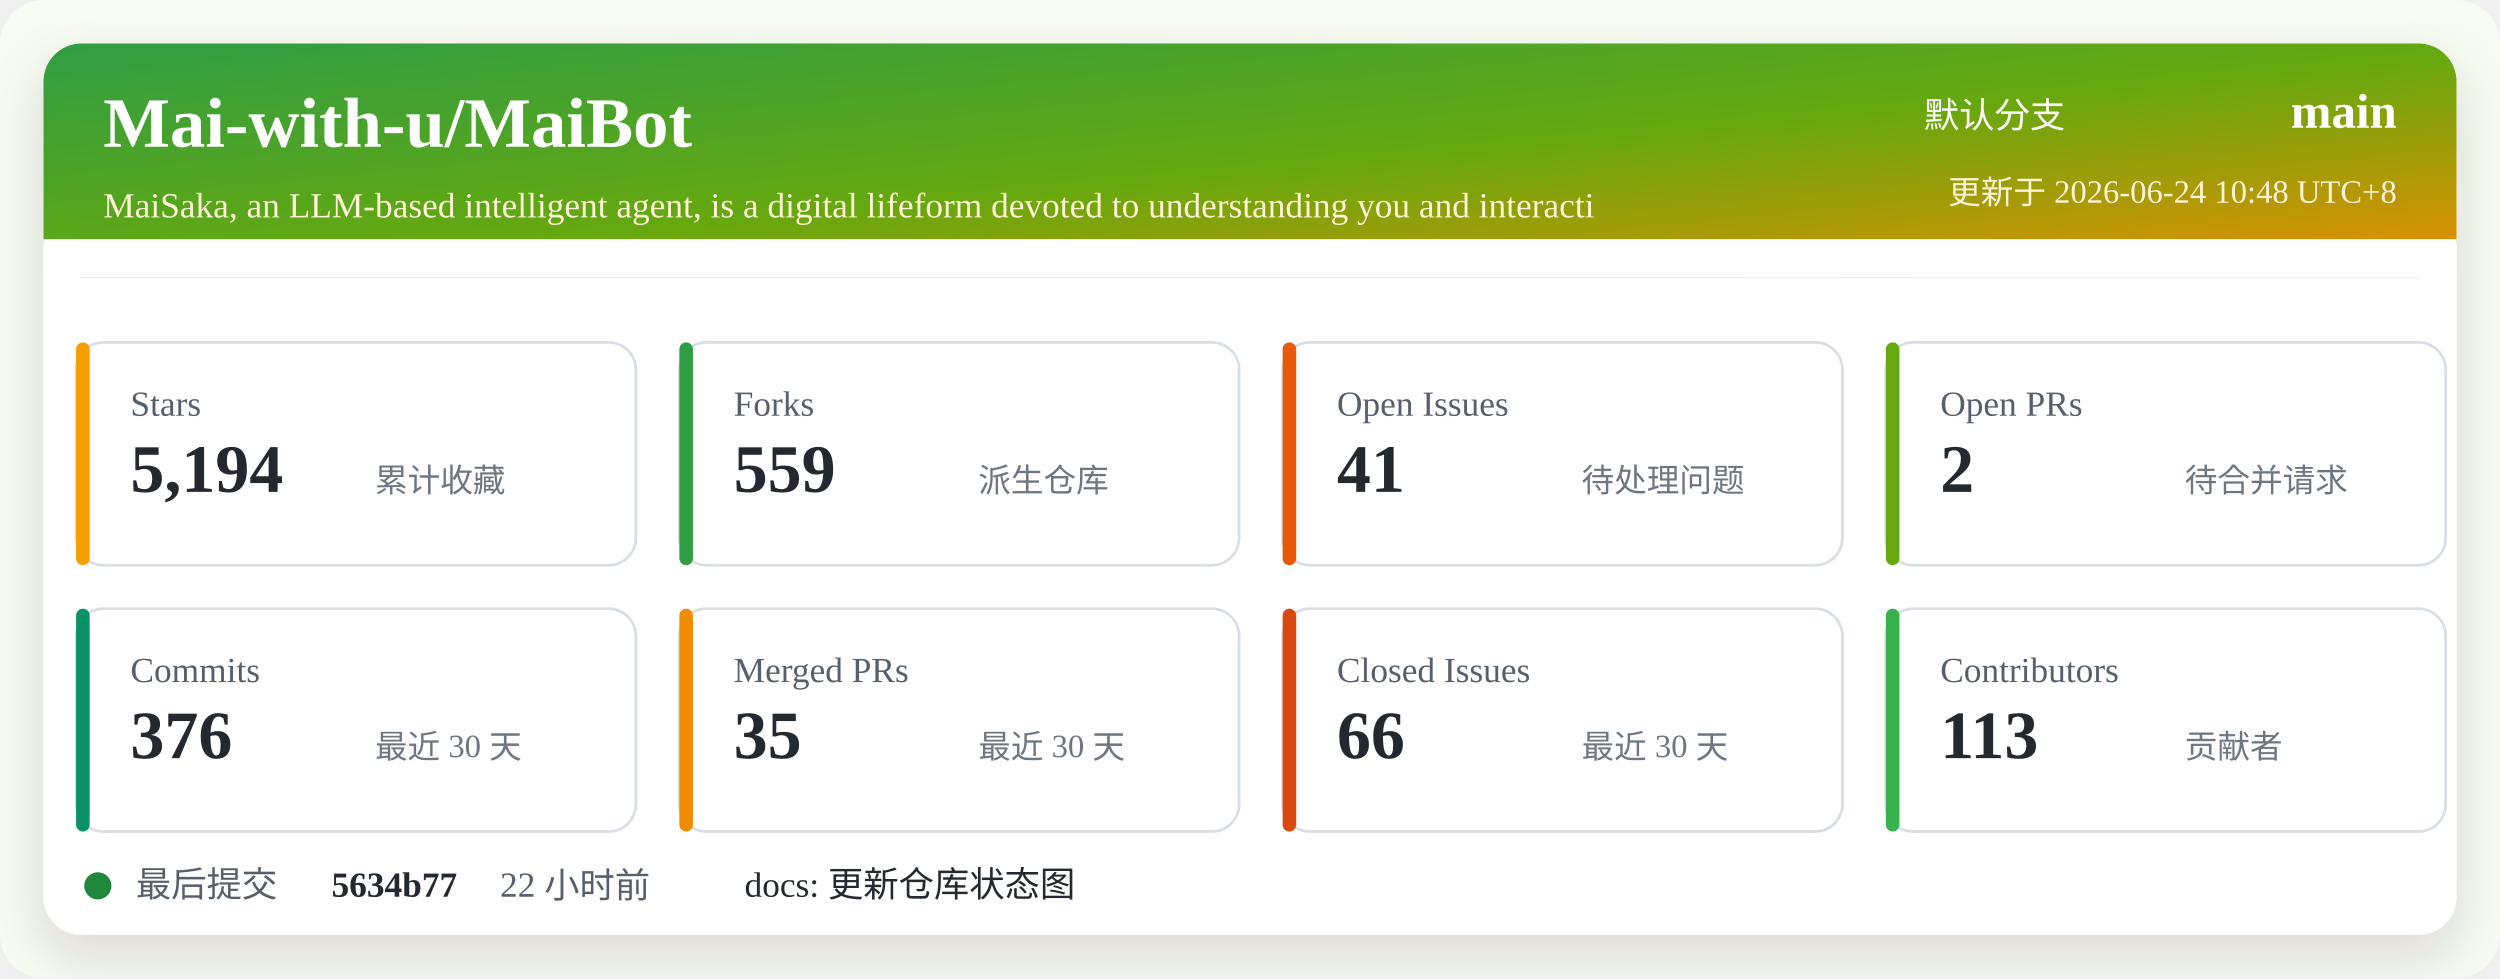
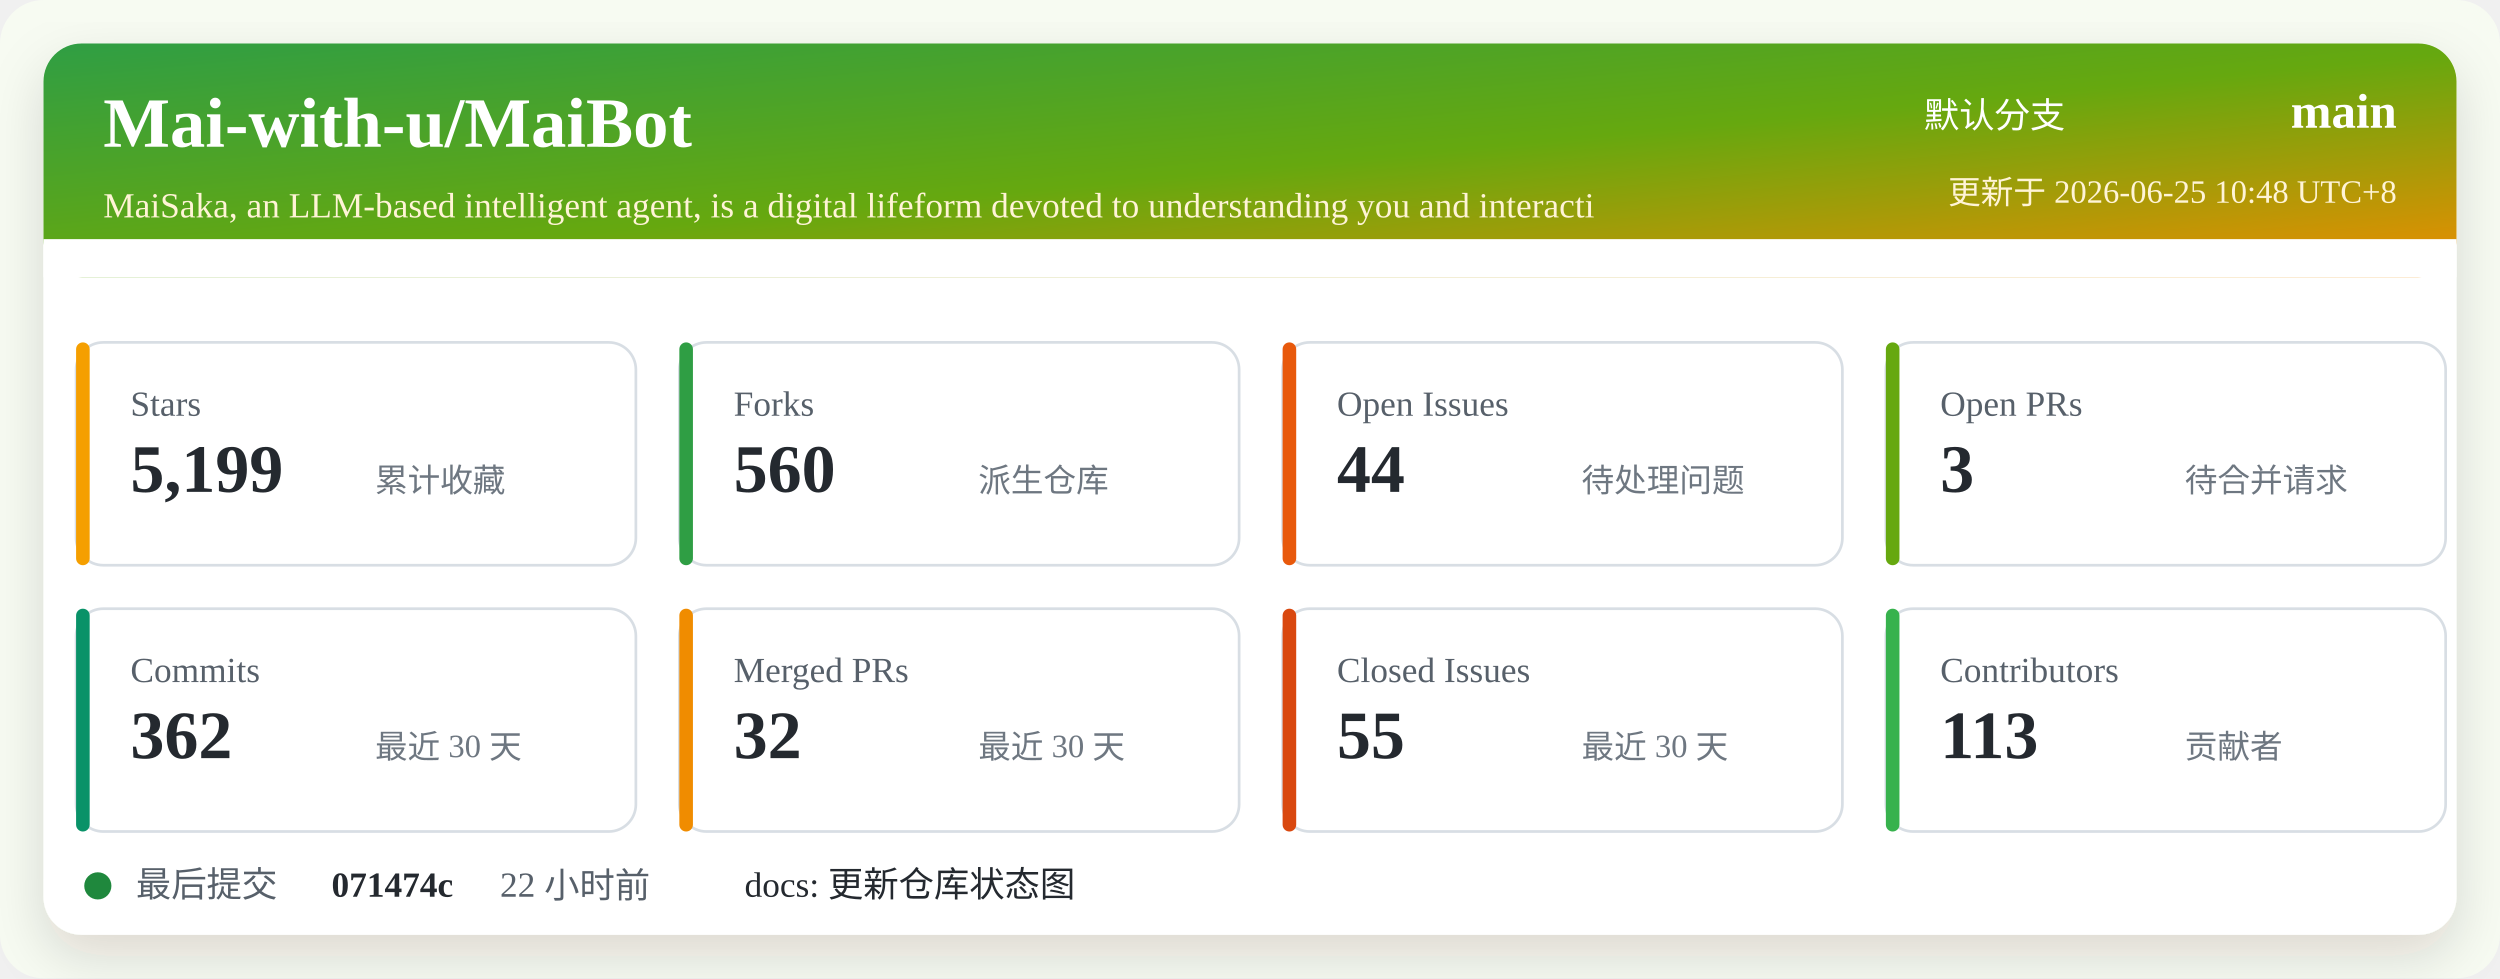
<svg xmlns="http://www.w3.org/2000/svg" width="920" height="360" viewBox="0 0 920 360" role="img" aria-labelledby="title desc">
  <defs>
    <linearGradient id="header" x1="0" x2="1" y1="0" y2="1">
      <stop offset="0%" stop-color="#2f9e44" />
      <stop offset="52%" stop-color="#66a80f" />
      <stop offset="100%" stop-color="#f08c00" />
    </linearGradient>
    <filter id="shadow" x="-5%" y="-5%" width="110%" height="110%">
      <feDropShadow dx="0" dy="8" stdDeviation="10" flood-color="#2b2318" flood-opacity="0.14" />
    </filter>
  </defs>
  <rect width="920" height="360" rx="16" fill="#f7fbf2" />
  <rect x="16" y="16" width="888" height="328" rx="14" fill="#ffffff" filter="url(#shadow)" />
  <rect x="16" y="16" width="888" height="86" rx="14" fill="url(#header)" />
  <path d="M16 88 H904 V102 H16 Z" fill="#ffffff" />
  <text x="38" y="54" fill="#ffffff" font-size="26" font-weight="700">Mai-with-u/MaiBot</text>
  <text x="38" y="80" fill="#fff4d6" font-size="13">MaiSaka, an LLM-based intelligent agent, is a digital lifeform devoted to understanding you and interacti</text>
  <text x="760" y="47" fill="#ffffff" font-size="13" text-anchor="end">默认分支</text>
  <text x="882" y="47" fill="#ffffff" font-size="18" font-weight="700" text-anchor="end">main</text>
-   <text x="882" y="75" fill="#fff4d6" font-size="12" text-anchor="end">更新于 2026-06-24 10:48 UTC+8</text>
+   <text x="882" y="75" fill="#fff4d6" font-size="12" text-anchor="end">更新于 2026-06-25 10:48 UTC+8</text>
  <g transform="translate(28 126)">
    <rect width="206" height="82" rx="10" fill="#ffffff" stroke="#d8dee4" />
    <rect x="0" y="0" width="5" height="82" rx="2.5" fill="#f59f00" />
    <text x="20" y="27" fill="#57606a" font-size="13">Stars</text>
-     <text x="20" y="55" fill="#24292f" font-size="25" font-weight="700">5,194</text>
+     <text x="20" y="55" fill="#24292f" font-size="25" font-weight="700">5,199</text>
    <text x="110" y="55" fill="#6e7781" font-size="12">累计收藏</text>
  </g>
  <g transform="translate(250 126)">
    <rect width="206" height="82" rx="10" fill="#ffffff" stroke="#d8dee4" />
    <rect x="0" y="0" width="5" height="82" rx="2.5" fill="#2f9e44" />
    <text x="20" y="27" fill="#57606a" font-size="13">Forks</text>
-     <text x="20" y="55" fill="#24292f" font-size="25" font-weight="700">559</text>
+     <text x="20" y="55" fill="#24292f" font-size="25" font-weight="700">560</text>
    <text x="110" y="55" fill="#6e7781" font-size="12">派生仓库</text>
  </g>
  <g transform="translate(472 126)">
    <rect width="206" height="82" rx="10" fill="#ffffff" stroke="#d8dee4" />
    <rect x="0" y="0" width="5" height="82" rx="2.5" fill="#e8590c" />
    <text x="20" y="27" fill="#57606a" font-size="13">Open Issues</text>
-     <text x="20" y="55" fill="#24292f" font-size="25" font-weight="700">41</text>
+     <text x="20" y="55" fill="#24292f" font-size="25" font-weight="700">44</text>
    <text x="110" y="55" fill="#6e7781" font-size="12">待处理问题</text>
  </g>
  <g transform="translate(694 126)">
    <rect width="206" height="82" rx="10" fill="#ffffff" stroke="#d8dee4" />
    <rect x="0" y="0" width="5" height="82" rx="2.5" fill="#66a80f" />
    <text x="20" y="27" fill="#57606a" font-size="13">Open PRs</text>
-     <text x="20" y="55" fill="#24292f" font-size="25" font-weight="700">2</text>
+     <text x="20" y="55" fill="#24292f" font-size="25" font-weight="700">3</text>
    <text x="110" y="55" fill="#6e7781" font-size="12">待合并请求</text>
  </g>
  <g transform="translate(28 224)">
    <rect width="206" height="82" rx="10" fill="#ffffff" stroke="#d8dee4" />
    <rect x="0" y="0" width="5" height="82" rx="2.5" fill="#099268" />
    <text x="20" y="27" fill="#57606a" font-size="13">Commits</text>
-     <text x="20" y="55" fill="#24292f" font-size="25" font-weight="700">376</text>
+     <text x="20" y="55" fill="#24292f" font-size="25" font-weight="700">362</text>
    <text x="110" y="55" fill="#6e7781" font-size="12">最近 30 天</text>
  </g>
  <g transform="translate(250 224)">
    <rect width="206" height="82" rx="10" fill="#ffffff" stroke="#d8dee4" />
    <rect x="0" y="0" width="5" height="82" rx="2.5" fill="#f08c00" />
    <text x="20" y="27" fill="#57606a" font-size="13">Merged PRs</text>
-     <text x="20" y="55" fill="#24292f" font-size="25" font-weight="700">35</text>
+     <text x="20" y="55" fill="#24292f" font-size="25" font-weight="700">32</text>
    <text x="110" y="55" fill="#6e7781" font-size="12">最近 30 天</text>
  </g>
  <g transform="translate(472 224)">
    <rect width="206" height="82" rx="10" fill="#ffffff" stroke="#d8dee4" />
    <rect x="0" y="0" width="5" height="82" rx="2.5" fill="#d9480f" />
    <text x="20" y="27" fill="#57606a" font-size="13">Closed Issues</text>
-     <text x="20" y="55" fill="#24292f" font-size="25" font-weight="700">66</text>
+     <text x="20" y="55" fill="#24292f" font-size="25" font-weight="700">55</text>
    <text x="110" y="55" fill="#6e7781" font-size="12">最近 30 天</text>
  </g>
  <g transform="translate(694 224)">
    <rect width="206" height="82" rx="10" fill="#ffffff" stroke="#d8dee4" />
    <rect x="0" y="0" width="5" height="82" rx="2.5" fill="#37b24d" />
    <text x="20" y="27" fill="#57606a" font-size="13">Contributors</text>
    <text x="20" y="55" fill="#24292f" font-size="25" font-weight="700">113</text>
    <text x="110" y="55" fill="#6e7781" font-size="12">贡献者</text>
  </g>
  <g transform="translate(28 318)">
    <circle cx="8" cy="8" r="5" fill="#1f883d" />
    <text x="22" y="12" fill="#57606a" font-size="13">最后提交</text>
-     <text x="94" y="12" fill="#24292f" font-size="13" font-weight="700">5634b77</text>
+     <text x="94" y="12" fill="#24292f" font-size="13" font-weight="700">071474c</text>
    <text x="156" y="12" fill="#57606a" font-size="13">22 小时前</text>
    <text x="246" y="12" fill="#24292f" font-size="13">docs: 更新仓库状态图</text>
  </g>
</svg>
